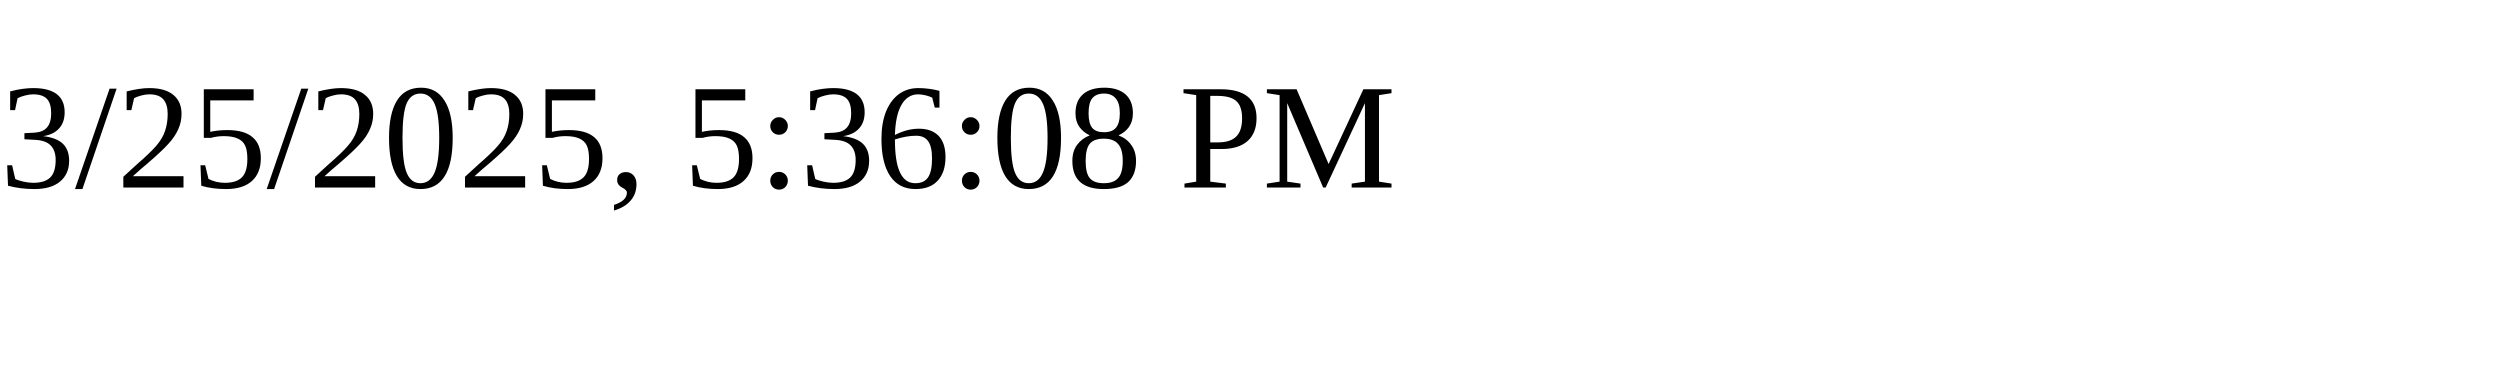
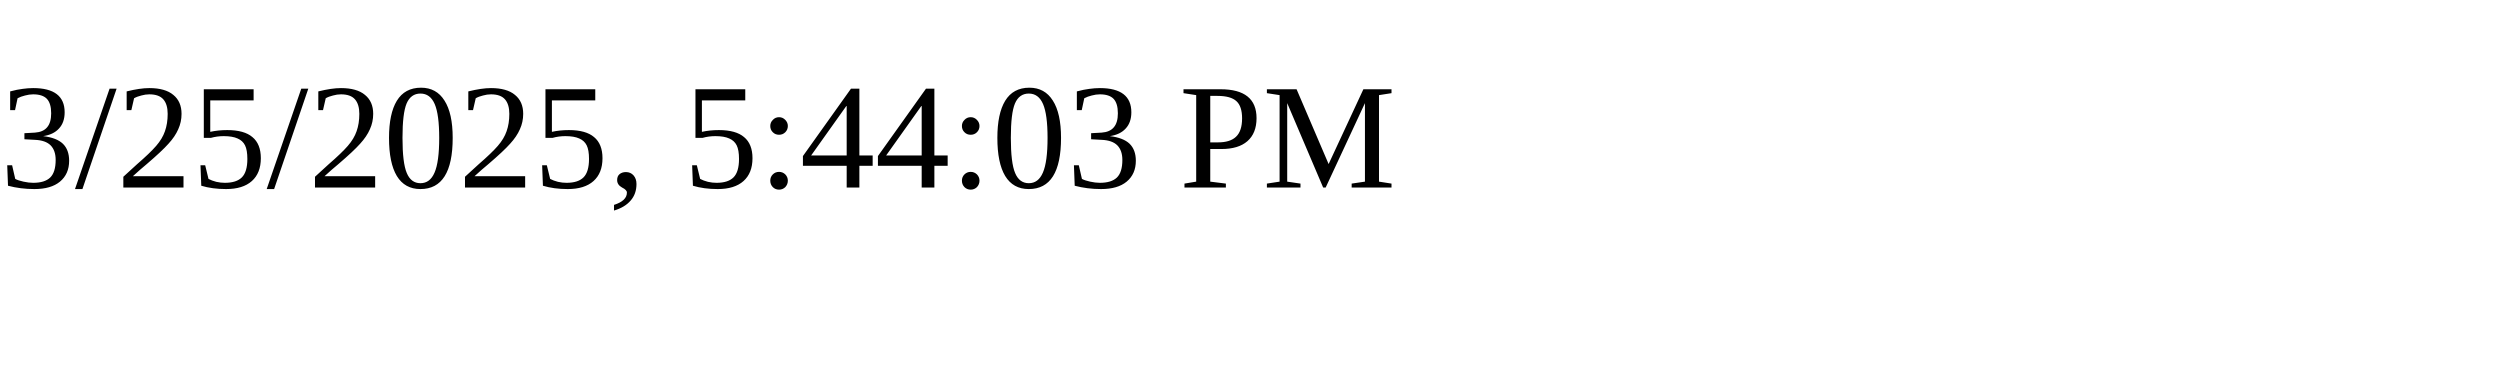
<svg xmlns="http://www.w3.org/2000/svg" height="30" width="200">
-   <text x="0" y="15">3/25/2025, 5:36:08 PM</text>
+   <text x="0" y="15">3/25/2025, 5:44:03 PM</text>
</svg>
